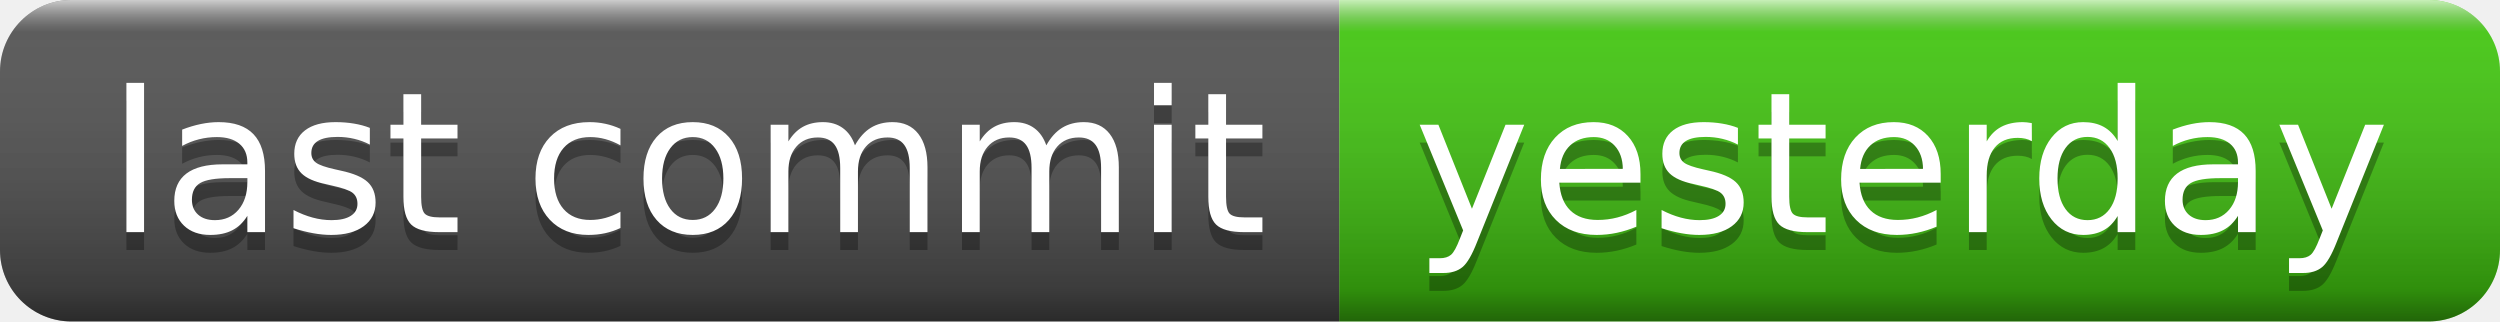
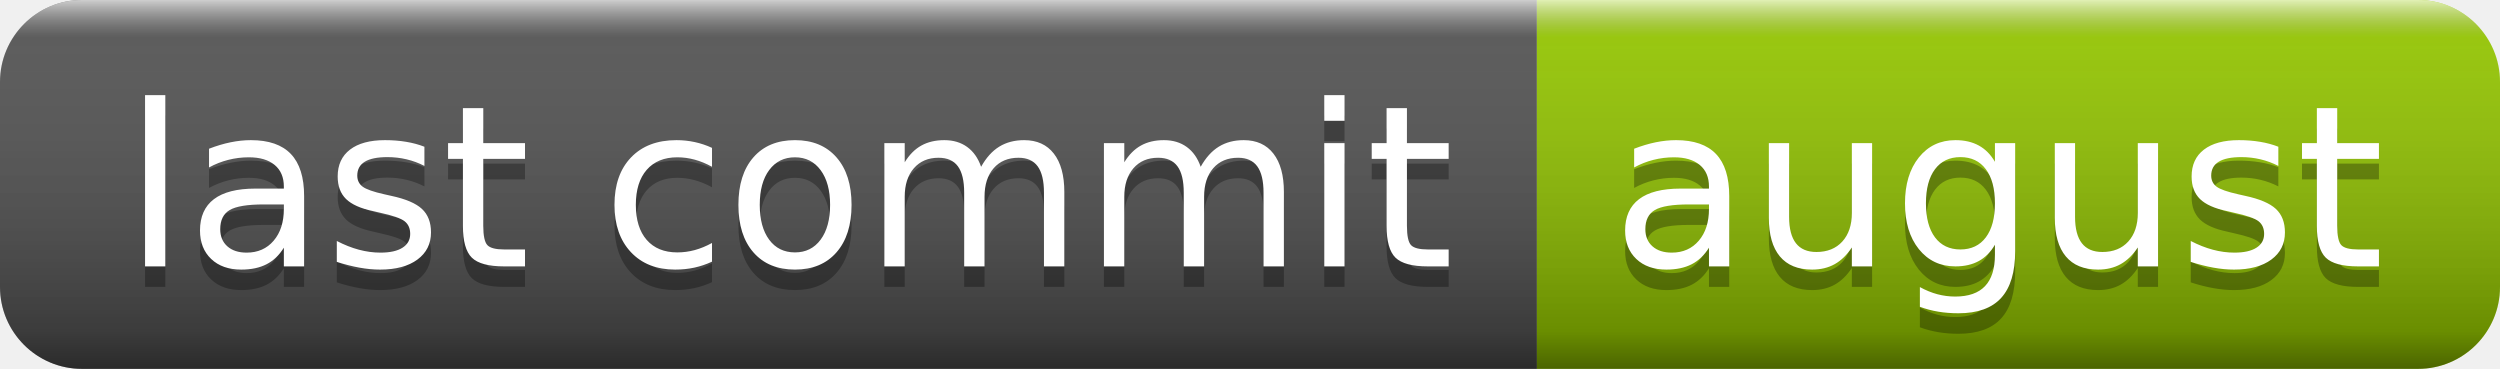
- <svg xmlns="http://www.w3.org/2000/svg" width="140" height="18" role="img" aria-label="last commit: yesterday">
+ <svg xmlns="http://www.w3.org/2000/svg" width="122" height="18" role="img" aria-label="last commit: august">
  <linearGradient id="s" x2="0" y2="100%">
    <stop offset="0" stop-color="#fff" stop-opacity=".7" />
    <stop offset=".1" stop-color="#aaa" stop-opacity=".1" />
    <stop offset=".9" stop-color="#000" stop-opacity=".3" />
    <stop offset="1" stop-color="#000" stop-opacity=".5" />
  </linearGradient>
  <clipPath id="r">
-     <rect width="140" height="18" rx="4" fill="#fff" />
+     <rect width="122" height="18" rx="4" fill="#fff" />
  </clipPath>
  <g clip-path="url(#r)">
    <rect width="75" height="18" fill="#555" />
-     <rect x="75" width="65" height="18" fill="#4c1" />
-     <rect width="140" height="18" fill="url(#s)" />
+     <rect x="75" width="47" height="18" fill="#97ca00" />
+     <rect width="122" height="18" fill="url(#s)" />
  </g>
  <g fill="#fff" text-anchor="middle" font-family="Verdana,Geneva,DejaVu Sans,sans-serif" text-rendering="geometricPrecision" font-size="110">
    <text aria-hidden="true" x="385" y="140" fill="#010101" fill-opacity=".3" transform="scale(.1)" textLength="650">last commit</text>
    <text x="385" y="130" transform="scale(.1)" fill="#fff" textLength="650">last commit</text>
-     <text aria-hidden="true" x="1065" y="140" fill="#010101" fill-opacity=".3" transform="scale(.1)" textLength="550">yesterday</text>
-     <text x="1065" y="130" transform="scale(.1)" fill="#fff" textLength="550">yesterday</text>
+     <text aria-hidden="true" x="975" y="140" fill="#010101" fill-opacity=".3" transform="scale(.1)" textLength="370">august</text>
+     <text x="975" y="130" transform="scale(.1)" fill="#fff" textLength="370">august</text>
  </g>
</svg>
